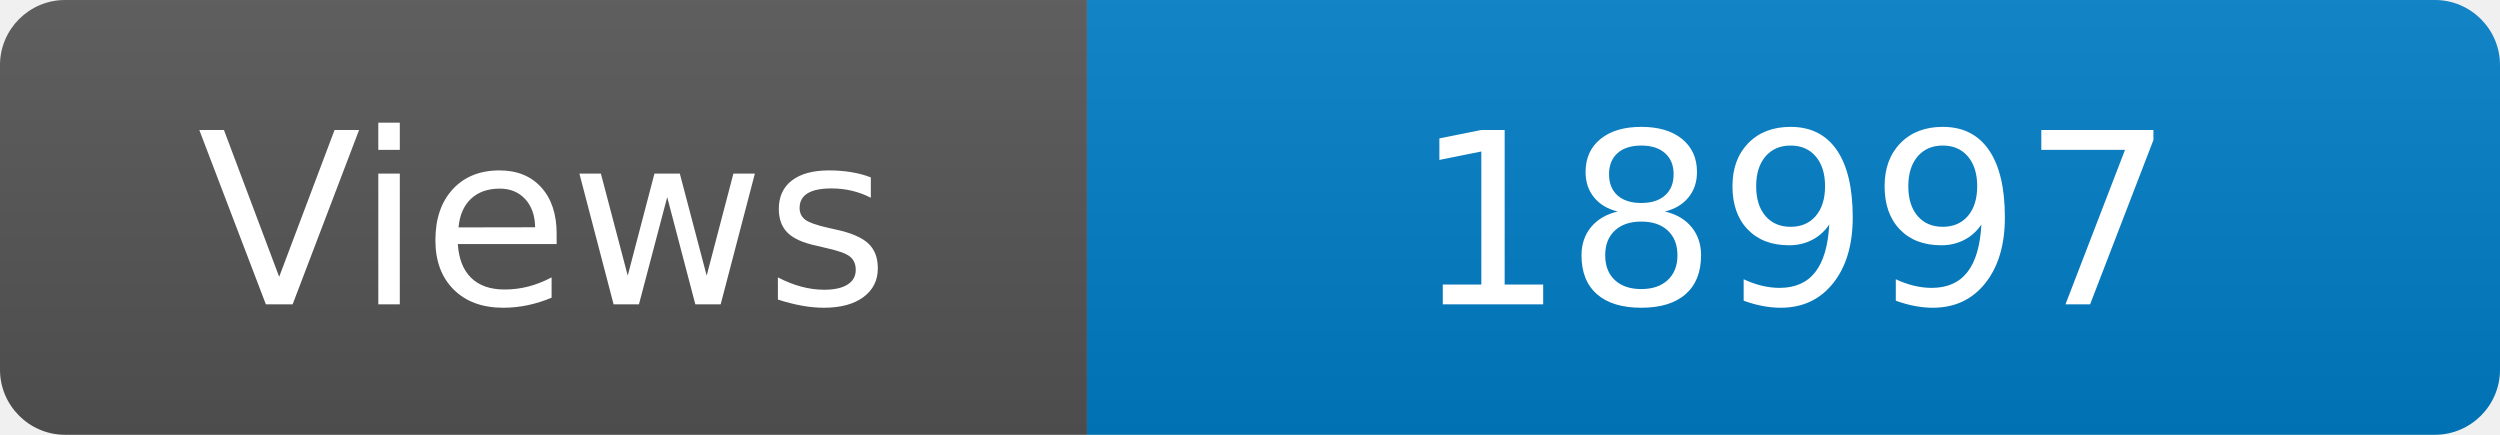
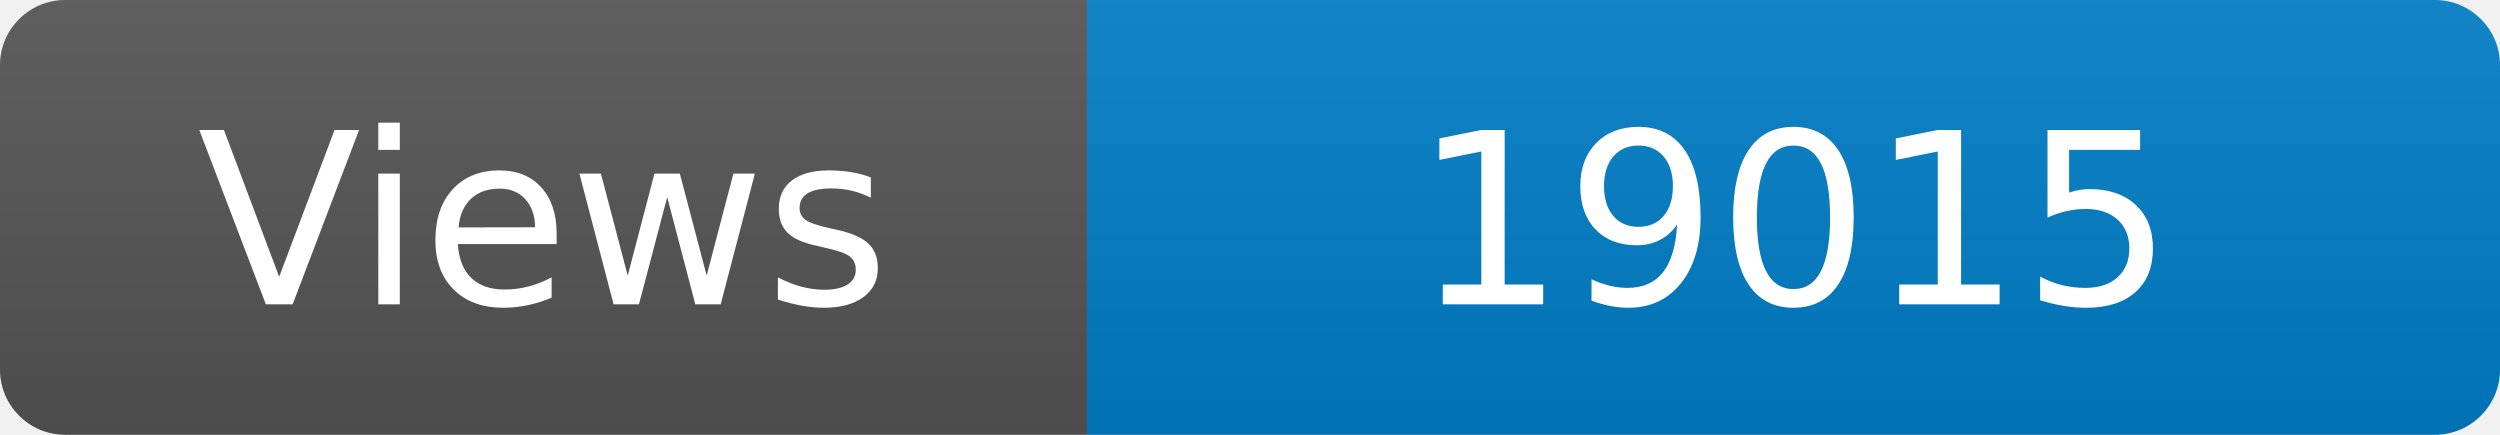
<svg xmlns="http://www.w3.org/2000/svg" width="115" height="20" role="img" aria-label="Maintained?: yes">
  <linearGradient id="s" x2="0" y2="100%">
    <stop offset="0" stop-color="#bbb" stop-opacity=".1" />
    <stop offset="1" stop-opacity=".1" />
  </linearGradient>
  <clipPath id="r">
    <rect width="115" height="20" rx="3" fill="#fff" />
  </clipPath>
  <g clip-path="url(#r)">
    <rect width="50" height="20" fill="#555" />
    <rect x="50" width="160" height="20" fill="#007ec6" />
    <rect width="115" height="20" fill="url(#s)" />
  </g>
  <g fill="#fff" text-anchor="middle" font-family="Verdana,Geneva,DejaVu Sans,sans-serif" font-size="110">
    <text x="250" y="140" transform="scale(.1)" fill="#fff">Views</text>
-     <text x="825" y="140" transform="scale(.1)" fill="#fff">18997</text>
+     <text x="825" y="140" transform="scale(.1)" fill="#fff">19015</text>
  </g>
</svg>
